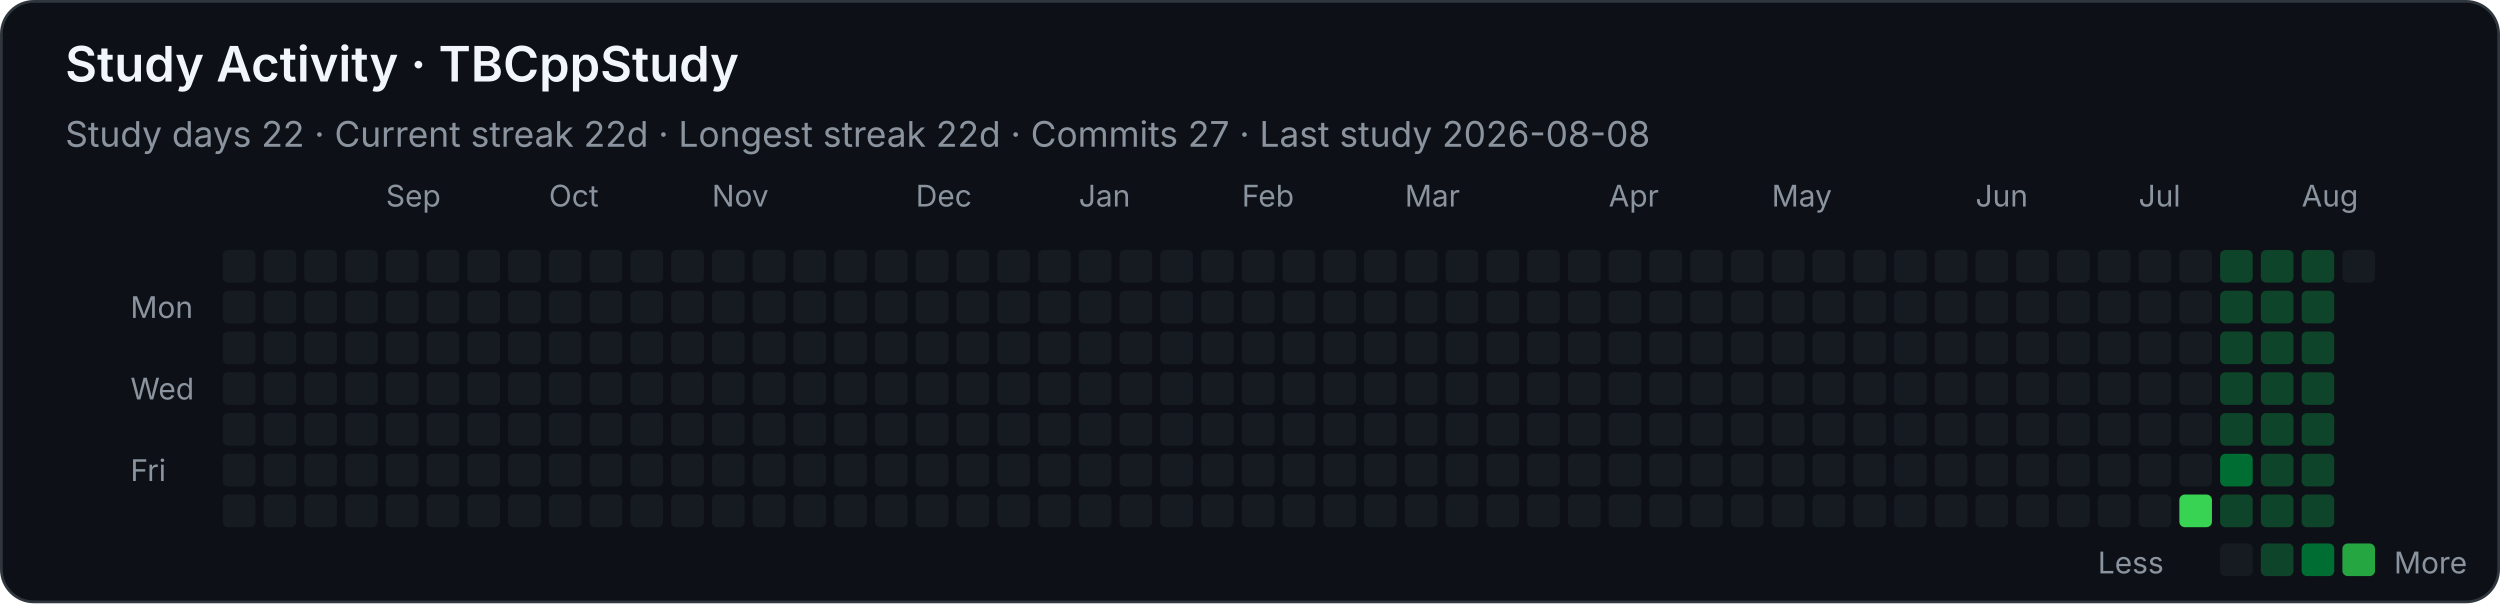
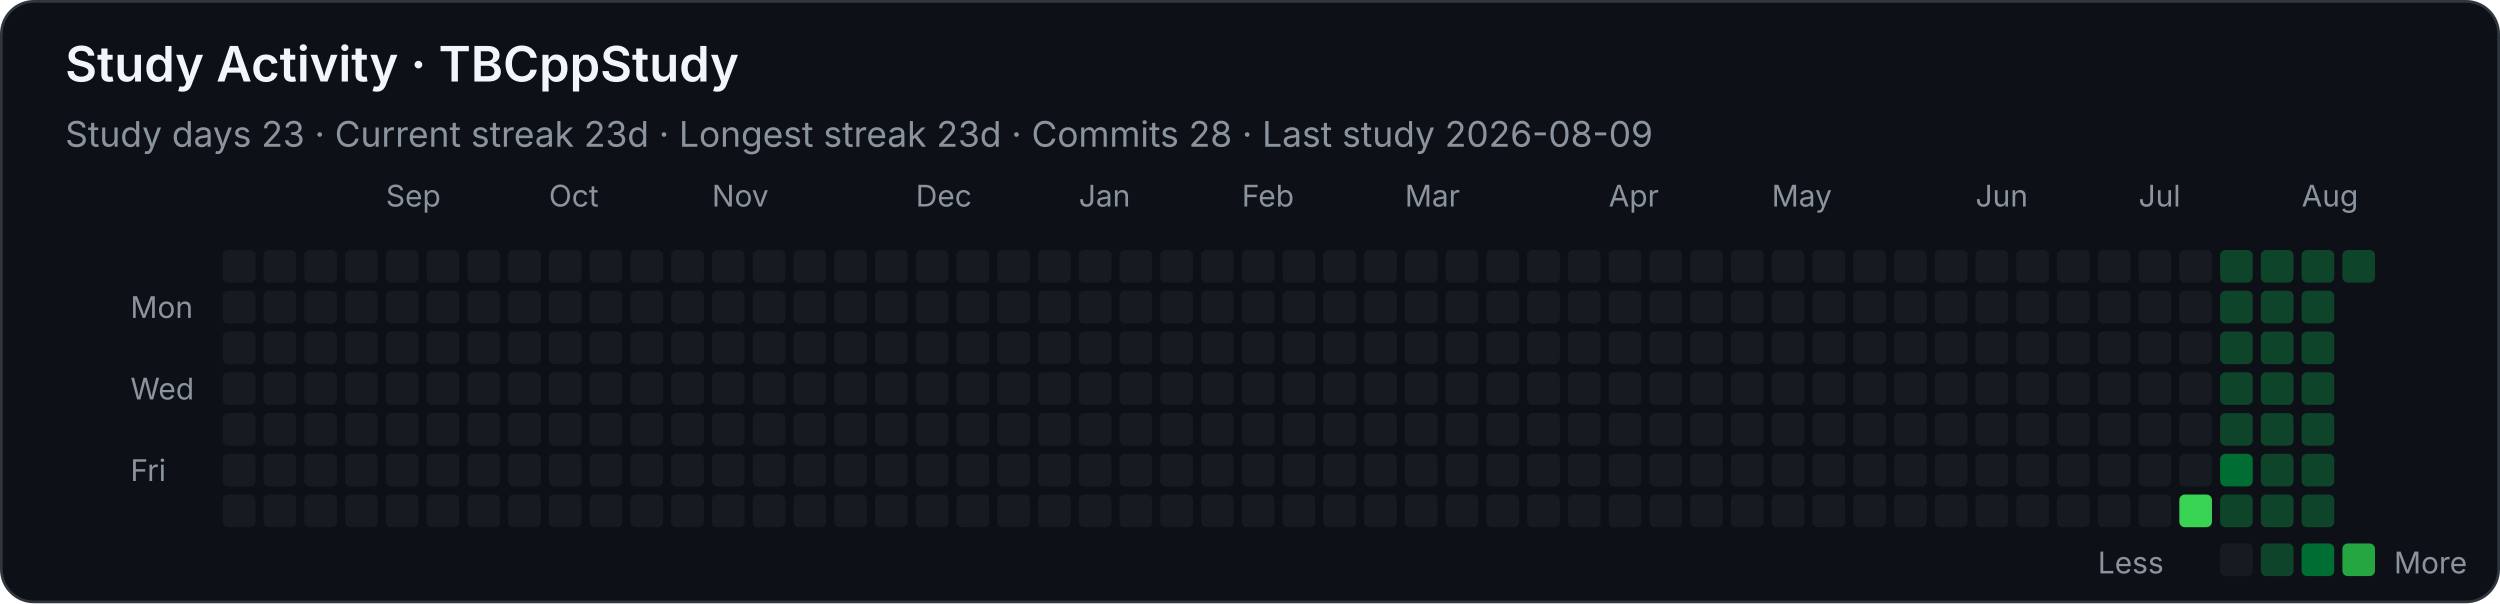
<svg xmlns="http://www.w3.org/2000/svg" width="920" height="222" viewBox="0 0 920 222" role="img" aria-labelledby="title desc">
  <style>
    .background { fill: #0d1117; stroke: #30363d; }
    text { font-family: -apple-system, BlinkMacSystemFont, "Segoe UI", sans-serif; fill: #f0f6fc; }
    .heading { font-size: 18px; font-weight: 600; }
    .stat { font-size: 13px; fill: #8b949e; }
    .month, .weekday, .legend { font-size: 11px; fill: #8b949e; }
    .level-0 { fill: #161b22; }
    .level-1 { fill: #0e4429; }
    .level-2 { fill: #006d32; }
    .level-3 { fill: #26a641; }
    .level-4 { fill: #39d353; }
  </style>
  <rect class="background" x="0.5" y="0.5" width="919" height="221" rx="12" />
  <text class="heading" x="24" y="30">Study Activity · TBCppStudy</text>
-   <text class="stat" x="24" y="54">Study days 22  ·  Current streak 22d  ·  Longest streak 22d  ·  Commits 27  ·  Last study 2026-08-08</text>
+   <text class="stat" x="24" y="54">Study days 23  ·  Current streak 23d  ·  Longest streak 23d  ·  Commits 28  ·  Last study 2026-08-09</text>
  <text class="month" x="142" y="76">Sep</text>
  <text class="month" x="202" y="76">Oct</text>
  <text class="month" x="262" y="76">Nov</text>
  <text class="month" x="337" y="76">Dec</text>
  <text class="month" x="397" y="76">Jan</text>
  <text class="month" x="457" y="76">Feb</text>
  <text class="month" x="517" y="76">Mar</text>
  <text class="month" x="592" y="76">Apr</text>
  <text class="month" x="652" y="76">May</text>
  <text class="month" x="727" y="76">Jun</text>
  <text class="month" x="787" y="76">Jul</text>
  <text class="month" x="847" y="76">Aug</text>
  <text class="weekday" x="48" y="117">Mon</text>
  <text class="weekday" x="48" y="147">Wed</text>
  <text class="weekday" x="48" y="177">Fri</text>
  <rect class="level-0" x="82" y="92" width="12" height="12" rx="2" />
  <rect class="level-0" x="82" y="107" width="12" height="12" rx="2" />
  <rect class="level-0" x="82" y="122" width="12" height="12" rx="2" />
  <rect class="level-0" x="82" y="137" width="12" height="12" rx="2" />
  <rect class="level-0" x="82" y="152" width="12" height="12" rx="2" />
  <rect class="level-0" x="82" y="167" width="12" height="12" rx="2" />
  <rect class="level-0" x="82" y="182" width="12" height="12" rx="2" />
  <rect class="level-0" x="97" y="92" width="12" height="12" rx="2" />
  <rect class="level-0" x="97" y="107" width="12" height="12" rx="2" />
  <rect class="level-0" x="97" y="122" width="12" height="12" rx="2" />
  <rect class="level-0" x="97" y="137" width="12" height="12" rx="2" />
  <rect class="level-0" x="97" y="152" width="12" height="12" rx="2" />
  <rect class="level-0" x="97" y="167" width="12" height="12" rx="2" />
  <rect class="level-0" x="97" y="182" width="12" height="12" rx="2" />
  <rect class="level-0" x="112" y="92" width="12" height="12" rx="2" />
  <rect class="level-0" x="112" y="107" width="12" height="12" rx="2" />
  <rect class="level-0" x="112" y="122" width="12" height="12" rx="2" />
  <rect class="level-0" x="112" y="137" width="12" height="12" rx="2" />
  <rect class="level-0" x="112" y="152" width="12" height="12" rx="2" />
  <rect class="level-0" x="112" y="167" width="12" height="12" rx="2" />
  <rect class="level-0" x="112" y="182" width="12" height="12" rx="2" />
  <rect class="level-0" x="127" y="92" width="12" height="12" rx="2" />
  <rect class="level-0" x="127" y="107" width="12" height="12" rx="2" />
  <rect class="level-0" x="127" y="122" width="12" height="12" rx="2" />
  <rect class="level-0" x="127" y="137" width="12" height="12" rx="2" />
  <rect class="level-0" x="127" y="152" width="12" height="12" rx="2" />
  <rect class="level-0" x="127" y="167" width="12" height="12" rx="2" />
  <rect class="level-0" x="127" y="182" width="12" height="12" rx="2" />
  <rect class="level-0" x="142" y="92" width="12" height="12" rx="2" />
  <rect class="level-0" x="142" y="107" width="12" height="12" rx="2" />
  <rect class="level-0" x="142" y="122" width="12" height="12" rx="2" />
  <rect class="level-0" x="142" y="137" width="12" height="12" rx="2" />
  <rect class="level-0" x="142" y="152" width="12" height="12" rx="2" />
  <rect class="level-0" x="142" y="167" width="12" height="12" rx="2" />
  <rect class="level-0" x="142" y="182" width="12" height="12" rx="2" />
  <rect class="level-0" x="157" y="92" width="12" height="12" rx="2" />
  <rect class="level-0" x="157" y="107" width="12" height="12" rx="2" />
  <rect class="level-0" x="157" y="122" width="12" height="12" rx="2" />
  <rect class="level-0" x="157" y="137" width="12" height="12" rx="2" />
  <rect class="level-0" x="157" y="152" width="12" height="12" rx="2" />
  <rect class="level-0" x="157" y="167" width="12" height="12" rx="2" />
  <rect class="level-0" x="157" y="182" width="12" height="12" rx="2" />
  <rect class="level-0" x="172" y="92" width="12" height="12" rx="2" />
  <rect class="level-0" x="172" y="107" width="12" height="12" rx="2" />
  <rect class="level-0" x="172" y="122" width="12" height="12" rx="2" />
  <rect class="level-0" x="172" y="137" width="12" height="12" rx="2" />
  <rect class="level-0" x="172" y="152" width="12" height="12" rx="2" />
  <rect class="level-0" x="172" y="167" width="12" height="12" rx="2" />
  <rect class="level-0" x="172" y="182" width="12" height="12" rx="2" />
  <rect class="level-0" x="187" y="92" width="12" height="12" rx="2" />
  <rect class="level-0" x="187" y="107" width="12" height="12" rx="2" />
  <rect class="level-0" x="187" y="122" width="12" height="12" rx="2" />
  <rect class="level-0" x="187" y="137" width="12" height="12" rx="2" />
  <rect class="level-0" x="187" y="152" width="12" height="12" rx="2" />
  <rect class="level-0" x="187" y="167" width="12" height="12" rx="2" />
  <rect class="level-0" x="187" y="182" width="12" height="12" rx="2" />
  <rect class="level-0" x="202" y="92" width="12" height="12" rx="2" />
  <rect class="level-0" x="202" y="107" width="12" height="12" rx="2" />
  <rect class="level-0" x="202" y="122" width="12" height="12" rx="2" />
  <rect class="level-0" x="202" y="137" width="12" height="12" rx="2" />
  <rect class="level-0" x="202" y="152" width="12" height="12" rx="2" />
  <rect class="level-0" x="202" y="167" width="12" height="12" rx="2" />
  <rect class="level-0" x="202" y="182" width="12" height="12" rx="2" />
  <rect class="level-0" x="217" y="92" width="12" height="12" rx="2" />
  <rect class="level-0" x="217" y="107" width="12" height="12" rx="2" />
  <rect class="level-0" x="217" y="122" width="12" height="12" rx="2" />
  <rect class="level-0" x="217" y="137" width="12" height="12" rx="2" />
  <rect class="level-0" x="217" y="152" width="12" height="12" rx="2" />
  <rect class="level-0" x="217" y="167" width="12" height="12" rx="2" />
  <rect class="level-0" x="217" y="182" width="12" height="12" rx="2" />
  <rect class="level-0" x="232" y="92" width="12" height="12" rx="2" />
  <rect class="level-0" x="232" y="107" width="12" height="12" rx="2" />
  <rect class="level-0" x="232" y="122" width="12" height="12" rx="2" />
  <rect class="level-0" x="232" y="137" width="12" height="12" rx="2" />
  <rect class="level-0" x="232" y="152" width="12" height="12" rx="2" />
  <rect class="level-0" x="232" y="167" width="12" height="12" rx="2" />
  <rect class="level-0" x="232" y="182" width="12" height="12" rx="2" />
  <rect class="level-0" x="247" y="92" width="12" height="12" rx="2" />
  <rect class="level-0" x="247" y="107" width="12" height="12" rx="2" />
  <rect class="level-0" x="247" y="122" width="12" height="12" rx="2" />
  <rect class="level-0" x="247" y="137" width="12" height="12" rx="2" />
  <rect class="level-0" x="247" y="152" width="12" height="12" rx="2" />
  <rect class="level-0" x="247" y="167" width="12" height="12" rx="2" />
  <rect class="level-0" x="247" y="182" width="12" height="12" rx="2" />
  <rect class="level-0" x="262" y="92" width="12" height="12" rx="2" />
  <rect class="level-0" x="262" y="107" width="12" height="12" rx="2" />
  <rect class="level-0" x="262" y="122" width="12" height="12" rx="2" />
  <rect class="level-0" x="262" y="137" width="12" height="12" rx="2" />
  <rect class="level-0" x="262" y="152" width="12" height="12" rx="2" />
  <rect class="level-0" x="262" y="167" width="12" height="12" rx="2" />
  <rect class="level-0" x="262" y="182" width="12" height="12" rx="2" />
  <rect class="level-0" x="277" y="92" width="12" height="12" rx="2" />
  <rect class="level-0" x="277" y="107" width="12" height="12" rx="2" />
  <rect class="level-0" x="277" y="122" width="12" height="12" rx="2" />
  <rect class="level-0" x="277" y="137" width="12" height="12" rx="2" />
  <rect class="level-0" x="277" y="152" width="12" height="12" rx="2" />
  <rect class="level-0" x="277" y="167" width="12" height="12" rx="2" />
  <rect class="level-0" x="277" y="182" width="12" height="12" rx="2" />
  <rect class="level-0" x="292" y="92" width="12" height="12" rx="2" />
  <rect class="level-0" x="292" y="107" width="12" height="12" rx="2" />
  <rect class="level-0" x="292" y="122" width="12" height="12" rx="2" />
  <rect class="level-0" x="292" y="137" width="12" height="12" rx="2" />
  <rect class="level-0" x="292" y="152" width="12" height="12" rx="2" />
  <rect class="level-0" x="292" y="167" width="12" height="12" rx="2" />
  <rect class="level-0" x="292" y="182" width="12" height="12" rx="2" />
  <rect class="level-0" x="307" y="92" width="12" height="12" rx="2" />
  <rect class="level-0" x="307" y="107" width="12" height="12" rx="2" />
  <rect class="level-0" x="307" y="122" width="12" height="12" rx="2" />
  <rect class="level-0" x="307" y="137" width="12" height="12" rx="2" />
  <rect class="level-0" x="307" y="152" width="12" height="12" rx="2" />
  <rect class="level-0" x="307" y="167" width="12" height="12" rx="2" />
  <rect class="level-0" x="307" y="182" width="12" height="12" rx="2" />
  <rect class="level-0" x="322" y="92" width="12" height="12" rx="2" />
  <rect class="level-0" x="322" y="107" width="12" height="12" rx="2" />
  <rect class="level-0" x="322" y="122" width="12" height="12" rx="2" />
  <rect class="level-0" x="322" y="137" width="12" height="12" rx="2" />
  <rect class="level-0" x="322" y="152" width="12" height="12" rx="2" />
  <rect class="level-0" x="322" y="167" width="12" height="12" rx="2" />
  <rect class="level-0" x="322" y="182" width="12" height="12" rx="2" />
  <rect class="level-0" x="337" y="92" width="12" height="12" rx="2" />
  <rect class="level-0" x="337" y="107" width="12" height="12" rx="2" />
  <rect class="level-0" x="337" y="122" width="12" height="12" rx="2" />
  <rect class="level-0" x="337" y="137" width="12" height="12" rx="2" />
  <rect class="level-0" x="337" y="152" width="12" height="12" rx="2" />
  <rect class="level-0" x="337" y="167" width="12" height="12" rx="2" />
  <rect class="level-0" x="337" y="182" width="12" height="12" rx="2" />
  <rect class="level-0" x="352" y="92" width="12" height="12" rx="2" />
  <rect class="level-0" x="352" y="107" width="12" height="12" rx="2" />
  <rect class="level-0" x="352" y="122" width="12" height="12" rx="2" />
  <rect class="level-0" x="352" y="137" width="12" height="12" rx="2" />
  <rect class="level-0" x="352" y="152" width="12" height="12" rx="2" />
  <rect class="level-0" x="352" y="167" width="12" height="12" rx="2" />
  <rect class="level-0" x="352" y="182" width="12" height="12" rx="2" />
  <rect class="level-0" x="367" y="92" width="12" height="12" rx="2" />
  <rect class="level-0" x="367" y="107" width="12" height="12" rx="2" />
  <rect class="level-0" x="367" y="122" width="12" height="12" rx="2" />
  <rect class="level-0" x="367" y="137" width="12" height="12" rx="2" />
  <rect class="level-0" x="367" y="152" width="12" height="12" rx="2" />
  <rect class="level-0" x="367" y="167" width="12" height="12" rx="2" />
  <rect class="level-0" x="367" y="182" width="12" height="12" rx="2" />
  <rect class="level-0" x="382" y="92" width="12" height="12" rx="2" />
  <rect class="level-0" x="382" y="107" width="12" height="12" rx="2" />
  <rect class="level-0" x="382" y="122" width="12" height="12" rx="2" />
  <rect class="level-0" x="382" y="137" width="12" height="12" rx="2" />
  <rect class="level-0" x="382" y="152" width="12" height="12" rx="2" />
  <rect class="level-0" x="382" y="167" width="12" height="12" rx="2" />
  <rect class="level-0" x="382" y="182" width="12" height="12" rx="2" />
  <rect class="level-0" x="397" y="92" width="12" height="12" rx="2" />
  <rect class="level-0" x="397" y="107" width="12" height="12" rx="2" />
  <rect class="level-0" x="397" y="122" width="12" height="12" rx="2" />
  <rect class="level-0" x="397" y="137" width="12" height="12" rx="2" />
  <rect class="level-0" x="397" y="152" width="12" height="12" rx="2" />
  <rect class="level-0" x="397" y="167" width="12" height="12" rx="2" />
  <rect class="level-0" x="397" y="182" width="12" height="12" rx="2" />
  <rect class="level-0" x="412" y="92" width="12" height="12" rx="2" />
  <rect class="level-0" x="412" y="107" width="12" height="12" rx="2" />
  <rect class="level-0" x="412" y="122" width="12" height="12" rx="2" />
  <rect class="level-0" x="412" y="137" width="12" height="12" rx="2" />
  <rect class="level-0" x="412" y="152" width="12" height="12" rx="2" />
  <rect class="level-0" x="412" y="167" width="12" height="12" rx="2" />
  <rect class="level-0" x="412" y="182" width="12" height="12" rx="2" />
  <rect class="level-0" x="427" y="92" width="12" height="12" rx="2" />
  <rect class="level-0" x="427" y="107" width="12" height="12" rx="2" />
  <rect class="level-0" x="427" y="122" width="12" height="12" rx="2" />
  <rect class="level-0" x="427" y="137" width="12" height="12" rx="2" />
  <rect class="level-0" x="427" y="152" width="12" height="12" rx="2" />
  <rect class="level-0" x="427" y="167" width="12" height="12" rx="2" />
  <rect class="level-0" x="427" y="182" width="12" height="12" rx="2" />
  <rect class="level-0" x="442" y="92" width="12" height="12" rx="2" />
  <rect class="level-0" x="442" y="107" width="12" height="12" rx="2" />
  <rect class="level-0" x="442" y="122" width="12" height="12" rx="2" />
  <rect class="level-0" x="442" y="137" width="12" height="12" rx="2" />
  <rect class="level-0" x="442" y="152" width="12" height="12" rx="2" />
  <rect class="level-0" x="442" y="167" width="12" height="12" rx="2" />
  <rect class="level-0" x="442" y="182" width="12" height="12" rx="2" />
  <rect class="level-0" x="457" y="92" width="12" height="12" rx="2" />
  <rect class="level-0" x="457" y="107" width="12" height="12" rx="2" />
  <rect class="level-0" x="457" y="122" width="12" height="12" rx="2" />
  <rect class="level-0" x="457" y="137" width="12" height="12" rx="2" />
  <rect class="level-0" x="457" y="152" width="12" height="12" rx="2" />
  <rect class="level-0" x="457" y="167" width="12" height="12" rx="2" />
  <rect class="level-0" x="457" y="182" width="12" height="12" rx="2" />
  <rect class="level-0" x="472" y="92" width="12" height="12" rx="2" />
  <rect class="level-0" x="472" y="107" width="12" height="12" rx="2" />
  <rect class="level-0" x="472" y="122" width="12" height="12" rx="2" />
  <rect class="level-0" x="472" y="137" width="12" height="12" rx="2" />
  <rect class="level-0" x="472" y="152" width="12" height="12" rx="2" />
  <rect class="level-0" x="472" y="167" width="12" height="12" rx="2" />
  <rect class="level-0" x="472" y="182" width="12" height="12" rx="2" />
  <rect class="level-0" x="487" y="92" width="12" height="12" rx="2" />
  <rect class="level-0" x="487" y="107" width="12" height="12" rx="2" />
  <rect class="level-0" x="487" y="122" width="12" height="12" rx="2" />
  <rect class="level-0" x="487" y="137" width="12" height="12" rx="2" />
  <rect class="level-0" x="487" y="152" width="12" height="12" rx="2" />
  <rect class="level-0" x="487" y="167" width="12" height="12" rx="2" />
  <rect class="level-0" x="487" y="182" width="12" height="12" rx="2" />
  <rect class="level-0" x="502" y="92" width="12" height="12" rx="2" />
  <rect class="level-0" x="502" y="107" width="12" height="12" rx="2" />
  <rect class="level-0" x="502" y="122" width="12" height="12" rx="2" />
  <rect class="level-0" x="502" y="137" width="12" height="12" rx="2" />
  <rect class="level-0" x="502" y="152" width="12" height="12" rx="2" />
  <rect class="level-0" x="502" y="167" width="12" height="12" rx="2" />
  <rect class="level-0" x="502" y="182" width="12" height="12" rx="2" />
  <rect class="level-0" x="517" y="92" width="12" height="12" rx="2" />
  <rect class="level-0" x="517" y="107" width="12" height="12" rx="2" />
  <rect class="level-0" x="517" y="122" width="12" height="12" rx="2" />
  <rect class="level-0" x="517" y="137" width="12" height="12" rx="2" />
  <rect class="level-0" x="517" y="152" width="12" height="12" rx="2" />
  <rect class="level-0" x="517" y="167" width="12" height="12" rx="2" />
  <rect class="level-0" x="517" y="182" width="12" height="12" rx="2" />
  <rect class="level-0" x="532" y="92" width="12" height="12" rx="2" />
  <rect class="level-0" x="532" y="107" width="12" height="12" rx="2" />
  <rect class="level-0" x="532" y="122" width="12" height="12" rx="2" />
  <rect class="level-0" x="532" y="137" width="12" height="12" rx="2" />
  <rect class="level-0" x="532" y="152" width="12" height="12" rx="2" />
  <rect class="level-0" x="532" y="167" width="12" height="12" rx="2" />
  <rect class="level-0" x="532" y="182" width="12" height="12" rx="2" />
  <rect class="level-0" x="547" y="92" width="12" height="12" rx="2" />
  <rect class="level-0" x="547" y="107" width="12" height="12" rx="2" />
  <rect class="level-0" x="547" y="122" width="12" height="12" rx="2" />
  <rect class="level-0" x="547" y="137" width="12" height="12" rx="2" />
  <rect class="level-0" x="547" y="152" width="12" height="12" rx="2" />
  <rect class="level-0" x="547" y="167" width="12" height="12" rx="2" />
  <rect class="level-0" x="547" y="182" width="12" height="12" rx="2" />
  <rect class="level-0" x="562" y="92" width="12" height="12" rx="2" />
  <rect class="level-0" x="562" y="107" width="12" height="12" rx="2" />
  <rect class="level-0" x="562" y="122" width="12" height="12" rx="2" />
  <rect class="level-0" x="562" y="137" width="12" height="12" rx="2" />
  <rect class="level-0" x="562" y="152" width="12" height="12" rx="2" />
  <rect class="level-0" x="562" y="167" width="12" height="12" rx="2" />
  <rect class="level-0" x="562" y="182" width="12" height="12" rx="2" />
  <rect class="level-0" x="577" y="92" width="12" height="12" rx="2" />
  <rect class="level-0" x="577" y="107" width="12" height="12" rx="2" />
  <rect class="level-0" x="577" y="122" width="12" height="12" rx="2" />
  <rect class="level-0" x="577" y="137" width="12" height="12" rx="2" />
  <rect class="level-0" x="577" y="152" width="12" height="12" rx="2" />
  <rect class="level-0" x="577" y="167" width="12" height="12" rx="2" />
  <rect class="level-0" x="577" y="182" width="12" height="12" rx="2" />
  <rect class="level-0" x="592" y="92" width="12" height="12" rx="2" />
  <rect class="level-0" x="592" y="107" width="12" height="12" rx="2" />
  <rect class="level-0" x="592" y="122" width="12" height="12" rx="2" />
  <rect class="level-0" x="592" y="137" width="12" height="12" rx="2" />
  <rect class="level-0" x="592" y="152" width="12" height="12" rx="2" />
  <rect class="level-0" x="592" y="167" width="12" height="12" rx="2" />
  <rect class="level-0" x="592" y="182" width="12" height="12" rx="2" />
  <rect class="level-0" x="607" y="92" width="12" height="12" rx="2" />
  <rect class="level-0" x="607" y="107" width="12" height="12" rx="2" />
  <rect class="level-0" x="607" y="122" width="12" height="12" rx="2" />
  <rect class="level-0" x="607" y="137" width="12" height="12" rx="2" />
  <rect class="level-0" x="607" y="152" width="12" height="12" rx="2" />
  <rect class="level-0" x="607" y="167" width="12" height="12" rx="2" />
  <rect class="level-0" x="607" y="182" width="12" height="12" rx="2" />
  <rect class="level-0" x="622" y="92" width="12" height="12" rx="2" />
  <rect class="level-0" x="622" y="107" width="12" height="12" rx="2" />
  <rect class="level-0" x="622" y="122" width="12" height="12" rx="2" />
  <rect class="level-0" x="622" y="137" width="12" height="12" rx="2" />
  <rect class="level-0" x="622" y="152" width="12" height="12" rx="2" />
  <rect class="level-0" x="622" y="167" width="12" height="12" rx="2" />
  <rect class="level-0" x="622" y="182" width="12" height="12" rx="2" />
  <rect class="level-0" x="637" y="92" width="12" height="12" rx="2" />
  <rect class="level-0" x="637" y="107" width="12" height="12" rx="2" />
  <rect class="level-0" x="637" y="122" width="12" height="12" rx="2" />
  <rect class="level-0" x="637" y="137" width="12" height="12" rx="2" />
  <rect class="level-0" x="637" y="152" width="12" height="12" rx="2" />
  <rect class="level-0" x="637" y="167" width="12" height="12" rx="2" />
  <rect class="level-0" x="637" y="182" width="12" height="12" rx="2" />
  <rect class="level-0" x="652" y="92" width="12" height="12" rx="2" />
  <rect class="level-0" x="652" y="107" width="12" height="12" rx="2" />
  <rect class="level-0" x="652" y="122" width="12" height="12" rx="2" />
  <rect class="level-0" x="652" y="137" width="12" height="12" rx="2" />
  <rect class="level-0" x="652" y="152" width="12" height="12" rx="2" />
  <rect class="level-0" x="652" y="167" width="12" height="12" rx="2" />
  <rect class="level-0" x="652" y="182" width="12" height="12" rx="2" />
  <rect class="level-0" x="667" y="92" width="12" height="12" rx="2" />
  <rect class="level-0" x="667" y="107" width="12" height="12" rx="2" />
  <rect class="level-0" x="667" y="122" width="12" height="12" rx="2" />
  <rect class="level-0" x="667" y="137" width="12" height="12" rx="2" />
  <rect class="level-0" x="667" y="152" width="12" height="12" rx="2" />
  <rect class="level-0" x="667" y="167" width="12" height="12" rx="2" />
  <rect class="level-0" x="667" y="182" width="12" height="12" rx="2" />
  <rect class="level-0" x="682" y="92" width="12" height="12" rx="2" />
  <rect class="level-0" x="682" y="107" width="12" height="12" rx="2" />
  <rect class="level-0" x="682" y="122" width="12" height="12" rx="2" />
  <rect class="level-0" x="682" y="137" width="12" height="12" rx="2" />
  <rect class="level-0" x="682" y="152" width="12" height="12" rx="2" />
  <rect class="level-0" x="682" y="167" width="12" height="12" rx="2" />
  <rect class="level-0" x="682" y="182" width="12" height="12" rx="2" />
  <rect class="level-0" x="697" y="92" width="12" height="12" rx="2" />
  <rect class="level-0" x="697" y="107" width="12" height="12" rx="2" />
  <rect class="level-0" x="697" y="122" width="12" height="12" rx="2" />
  <rect class="level-0" x="697" y="137" width="12" height="12" rx="2" />
  <rect class="level-0" x="697" y="152" width="12" height="12" rx="2" />
  <rect class="level-0" x="697" y="167" width="12" height="12" rx="2" />
  <rect class="level-0" x="697" y="182" width="12" height="12" rx="2" />
  <rect class="level-0" x="712" y="92" width="12" height="12" rx="2" />
  <rect class="level-0" x="712" y="107" width="12" height="12" rx="2" />
  <rect class="level-0" x="712" y="122" width="12" height="12" rx="2" />
  <rect class="level-0" x="712" y="137" width="12" height="12" rx="2" />
  <rect class="level-0" x="712" y="152" width="12" height="12" rx="2" />
  <rect class="level-0" x="712" y="167" width="12" height="12" rx="2" />
  <rect class="level-0" x="712" y="182" width="12" height="12" rx="2" />
  <rect class="level-0" x="727" y="92" width="12" height="12" rx="2" />
  <rect class="level-0" x="727" y="107" width="12" height="12" rx="2" />
  <rect class="level-0" x="727" y="122" width="12" height="12" rx="2" />
  <rect class="level-0" x="727" y="137" width="12" height="12" rx="2" />
  <rect class="level-0" x="727" y="152" width="12" height="12" rx="2" />
  <rect class="level-0" x="727" y="167" width="12" height="12" rx="2" />
  <rect class="level-0" x="727" y="182" width="12" height="12" rx="2" />
  <rect class="level-0" x="742" y="92" width="12" height="12" rx="2" />
  <rect class="level-0" x="742" y="107" width="12" height="12" rx="2" />
  <rect class="level-0" x="742" y="122" width="12" height="12" rx="2" />
  <rect class="level-0" x="742" y="137" width="12" height="12" rx="2" />
  <rect class="level-0" x="742" y="152" width="12" height="12" rx="2" />
  <rect class="level-0" x="742" y="167" width="12" height="12" rx="2" />
  <rect class="level-0" x="742" y="182" width="12" height="12" rx="2" />
  <rect class="level-0" x="757" y="92" width="12" height="12" rx="2" />
  <rect class="level-0" x="757" y="107" width="12" height="12" rx="2" />
  <rect class="level-0" x="757" y="122" width="12" height="12" rx="2" />
  <rect class="level-0" x="757" y="137" width="12" height="12" rx="2" />
  <rect class="level-0" x="757" y="152" width="12" height="12" rx="2" />
  <rect class="level-0" x="757" y="167" width="12" height="12" rx="2" />
  <rect class="level-0" x="757" y="182" width="12" height="12" rx="2" />
  <rect class="level-0" x="772" y="92" width="12" height="12" rx="2" />
  <rect class="level-0" x="772" y="107" width="12" height="12" rx="2" />
  <rect class="level-0" x="772" y="122" width="12" height="12" rx="2" />
  <rect class="level-0" x="772" y="137" width="12" height="12" rx="2" />
  <rect class="level-0" x="772" y="152" width="12" height="12" rx="2" />
  <rect class="level-0" x="772" y="167" width="12" height="12" rx="2" />
  <rect class="level-0" x="772" y="182" width="12" height="12" rx="2" />
  <rect class="level-0" x="787" y="92" width="12" height="12" rx="2" />
  <rect class="level-0" x="787" y="107" width="12" height="12" rx="2" />
  <rect class="level-0" x="787" y="122" width="12" height="12" rx="2" />
  <rect class="level-0" x="787" y="137" width="12" height="12" rx="2" />
  <rect class="level-0" x="787" y="152" width="12" height="12" rx="2" />
  <rect class="level-0" x="787" y="167" width="12" height="12" rx="2" />
  <rect class="level-0" x="787" y="182" width="12" height="12" rx="2" />
  <rect class="level-0" x="802" y="92" width="12" height="12" rx="2" />
  <rect class="level-0" x="802" y="107" width="12" height="12" rx="2" />
  <rect class="level-0" x="802" y="122" width="12" height="12" rx="2" />
  <rect class="level-0" x="802" y="137" width="12" height="12" rx="2" />
  <rect class="level-0" x="802" y="152" width="12" height="12" rx="2" />
  <rect class="level-0" x="802" y="167" width="12" height="12" rx="2" />
  <rect class="level-4" x="802" y="182" width="12" height="12" rx="2" />
  <rect class="level-1" x="817" y="92" width="12" height="12" rx="2" />
  <rect class="level-1" x="817" y="107" width="12" height="12" rx="2" />
  <rect class="level-1" x="817" y="122" width="12" height="12" rx="2" />
  <rect class="level-1" x="817" y="137" width="12" height="12" rx="2" />
  <rect class="level-1" x="817" y="152" width="12" height="12" rx="2" />
  <rect class="level-2" x="817" y="167" width="12" height="12" rx="2" />
  <rect class="level-1" x="817" y="182" width="12" height="12" rx="2" />
  <rect class="level-1" x="832" y="92" width="12" height="12" rx="2" />
  <rect class="level-1" x="832" y="107" width="12" height="12" rx="2" />
  <rect class="level-1" x="832" y="122" width="12" height="12" rx="2" />
  <rect class="level-1" x="832" y="137" width="12" height="12" rx="2" />
  <rect class="level-1" x="832" y="152" width="12" height="12" rx="2" />
  <rect class="level-1" x="832" y="167" width="12" height="12" rx="2" />
  <rect class="level-1" x="832" y="182" width="12" height="12" rx="2" />
  <rect class="level-1" x="847" y="92" width="12" height="12" rx="2" />
  <rect class="level-1" x="847" y="107" width="12" height="12" rx="2" />
  <rect class="level-1" x="847" y="122" width="12" height="12" rx="2" />
  <rect class="level-1" x="847" y="137" width="12" height="12" rx="2" />
  <rect class="level-1" x="847" y="152" width="12" height="12" rx="2" />
  <rect class="level-1" x="847" y="167" width="12" height="12" rx="2" />
  <rect class="level-1" x="847" y="182" width="12" height="12" rx="2" />
-   <rect class="level-0" x="862" y="92" width="12" height="12" rx="2" />
+   <rect class="level-1" x="862" y="92" width="12" height="12" rx="2" />
  <text class="legend" x="772" y="211">Less</text>
  <rect class="level-0" x="817" y="200" width="12" height="12" rx="2" />
  <rect class="level-1" x="832" y="200" width="12" height="12" rx="2" />
  <rect class="level-2" x="847" y="200" width="12" height="12" rx="2" />
  <rect class="level-3" x="862" y="200" width="12" height="12" rx="2" />
  <text class="legend" x="881" y="211">More</text>
</svg>
